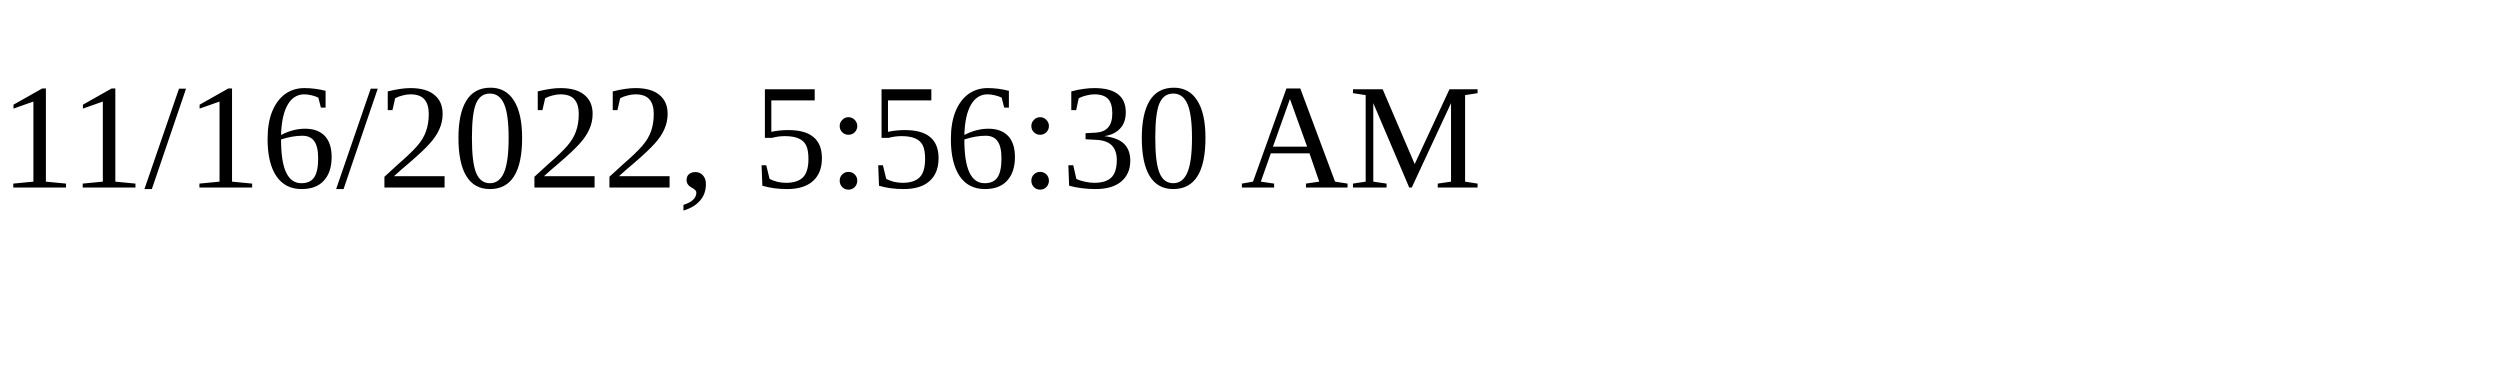
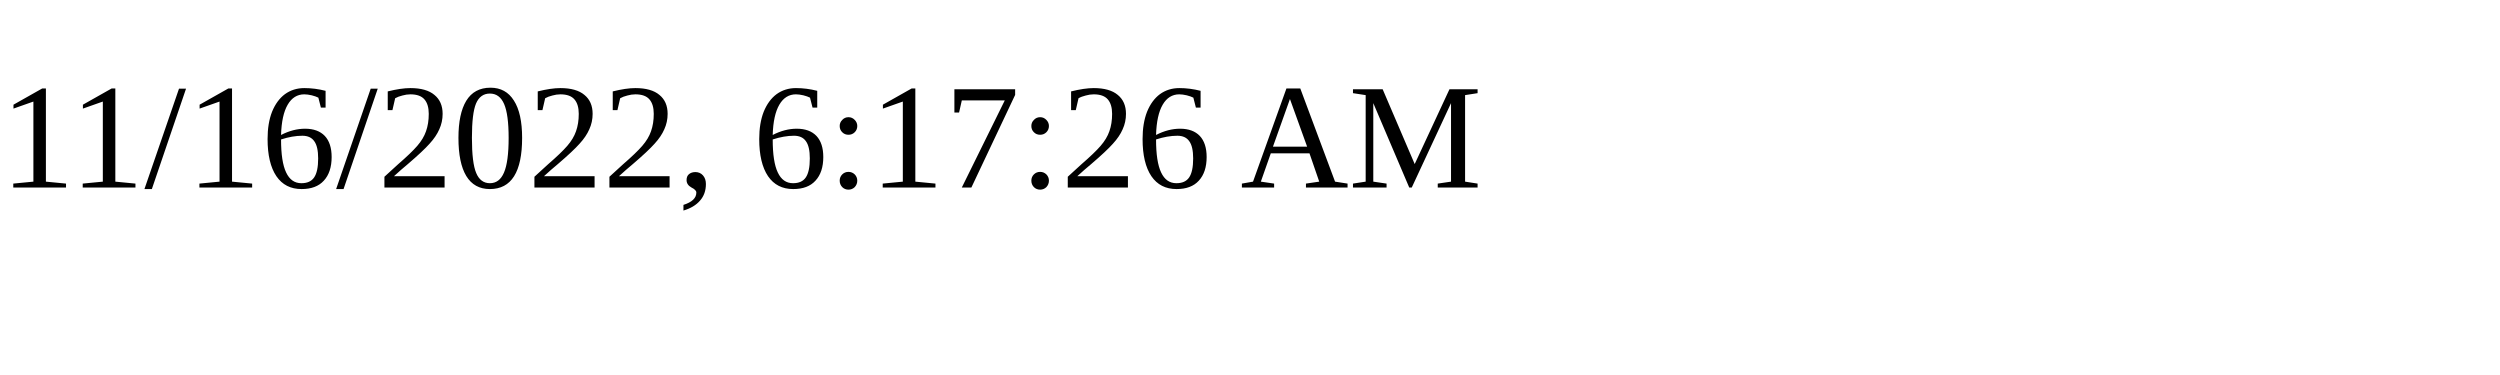
<svg xmlns="http://www.w3.org/2000/svg" height="30" width="200">
-   <text x="0" y="15">11/16/2022, 5:56:30 AM</text>
+   <text x="0" y="15">11/16/2022, 6:17:26 AM</text>
</svg>
